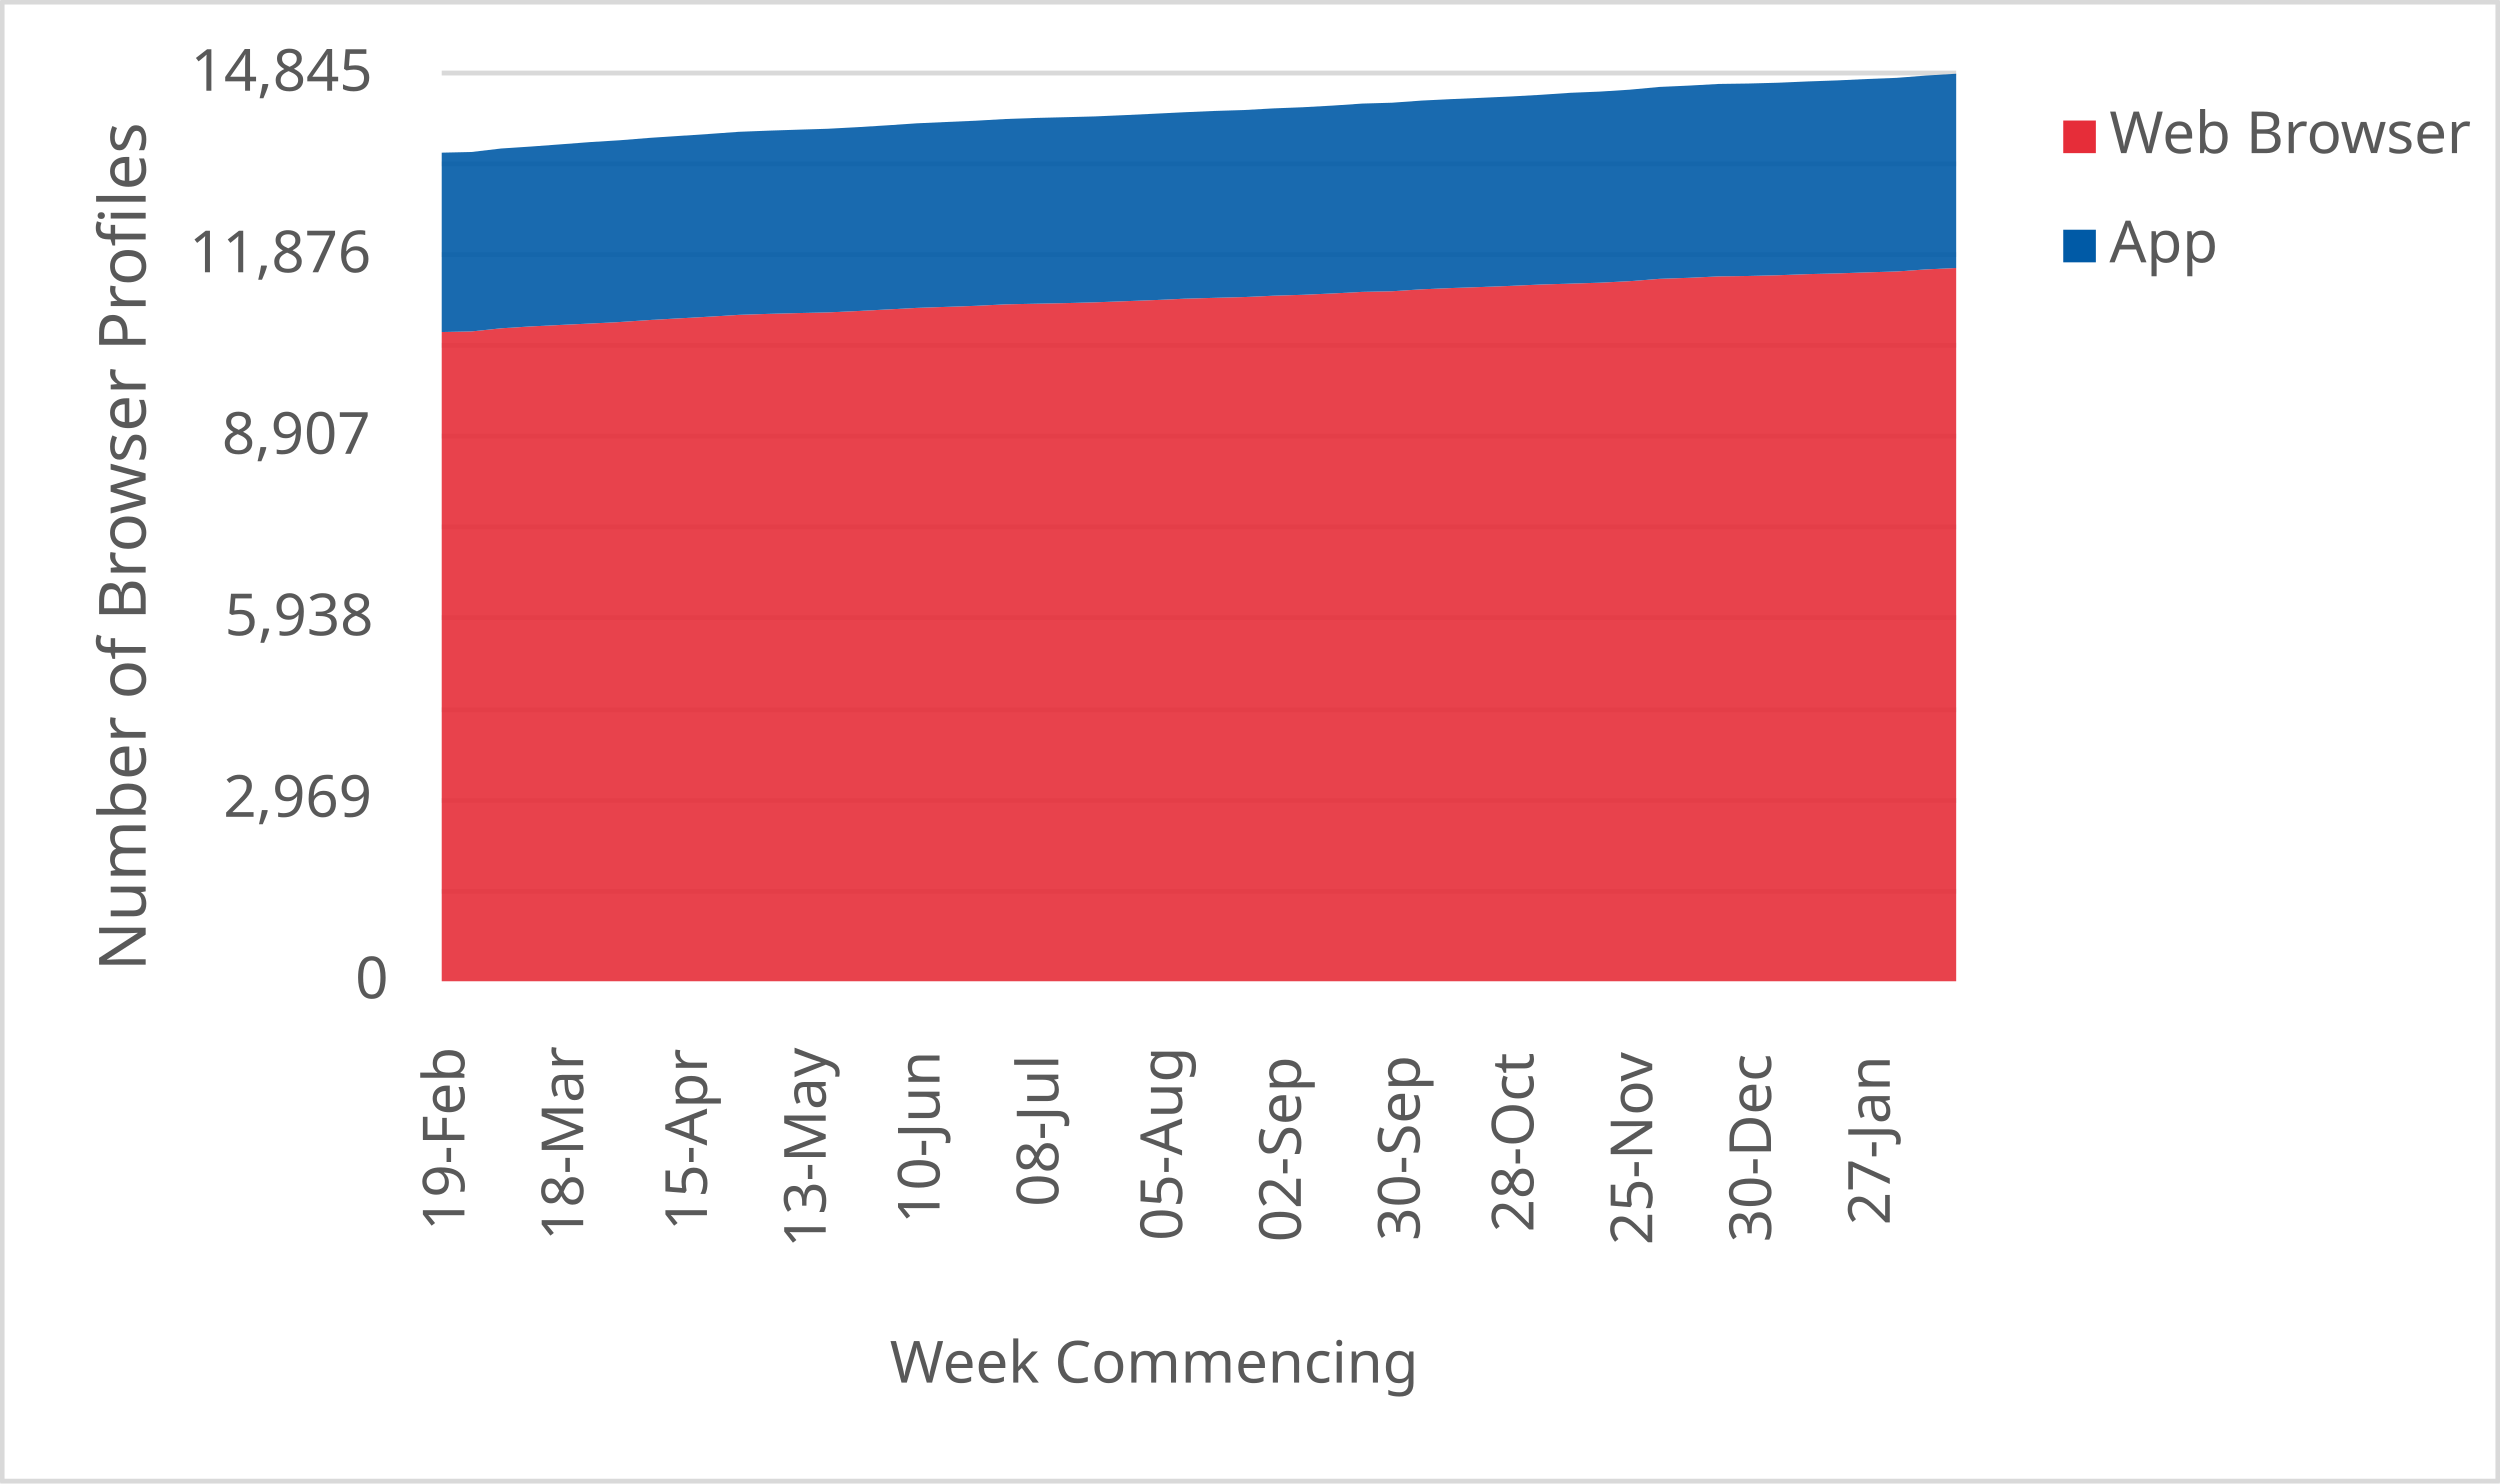
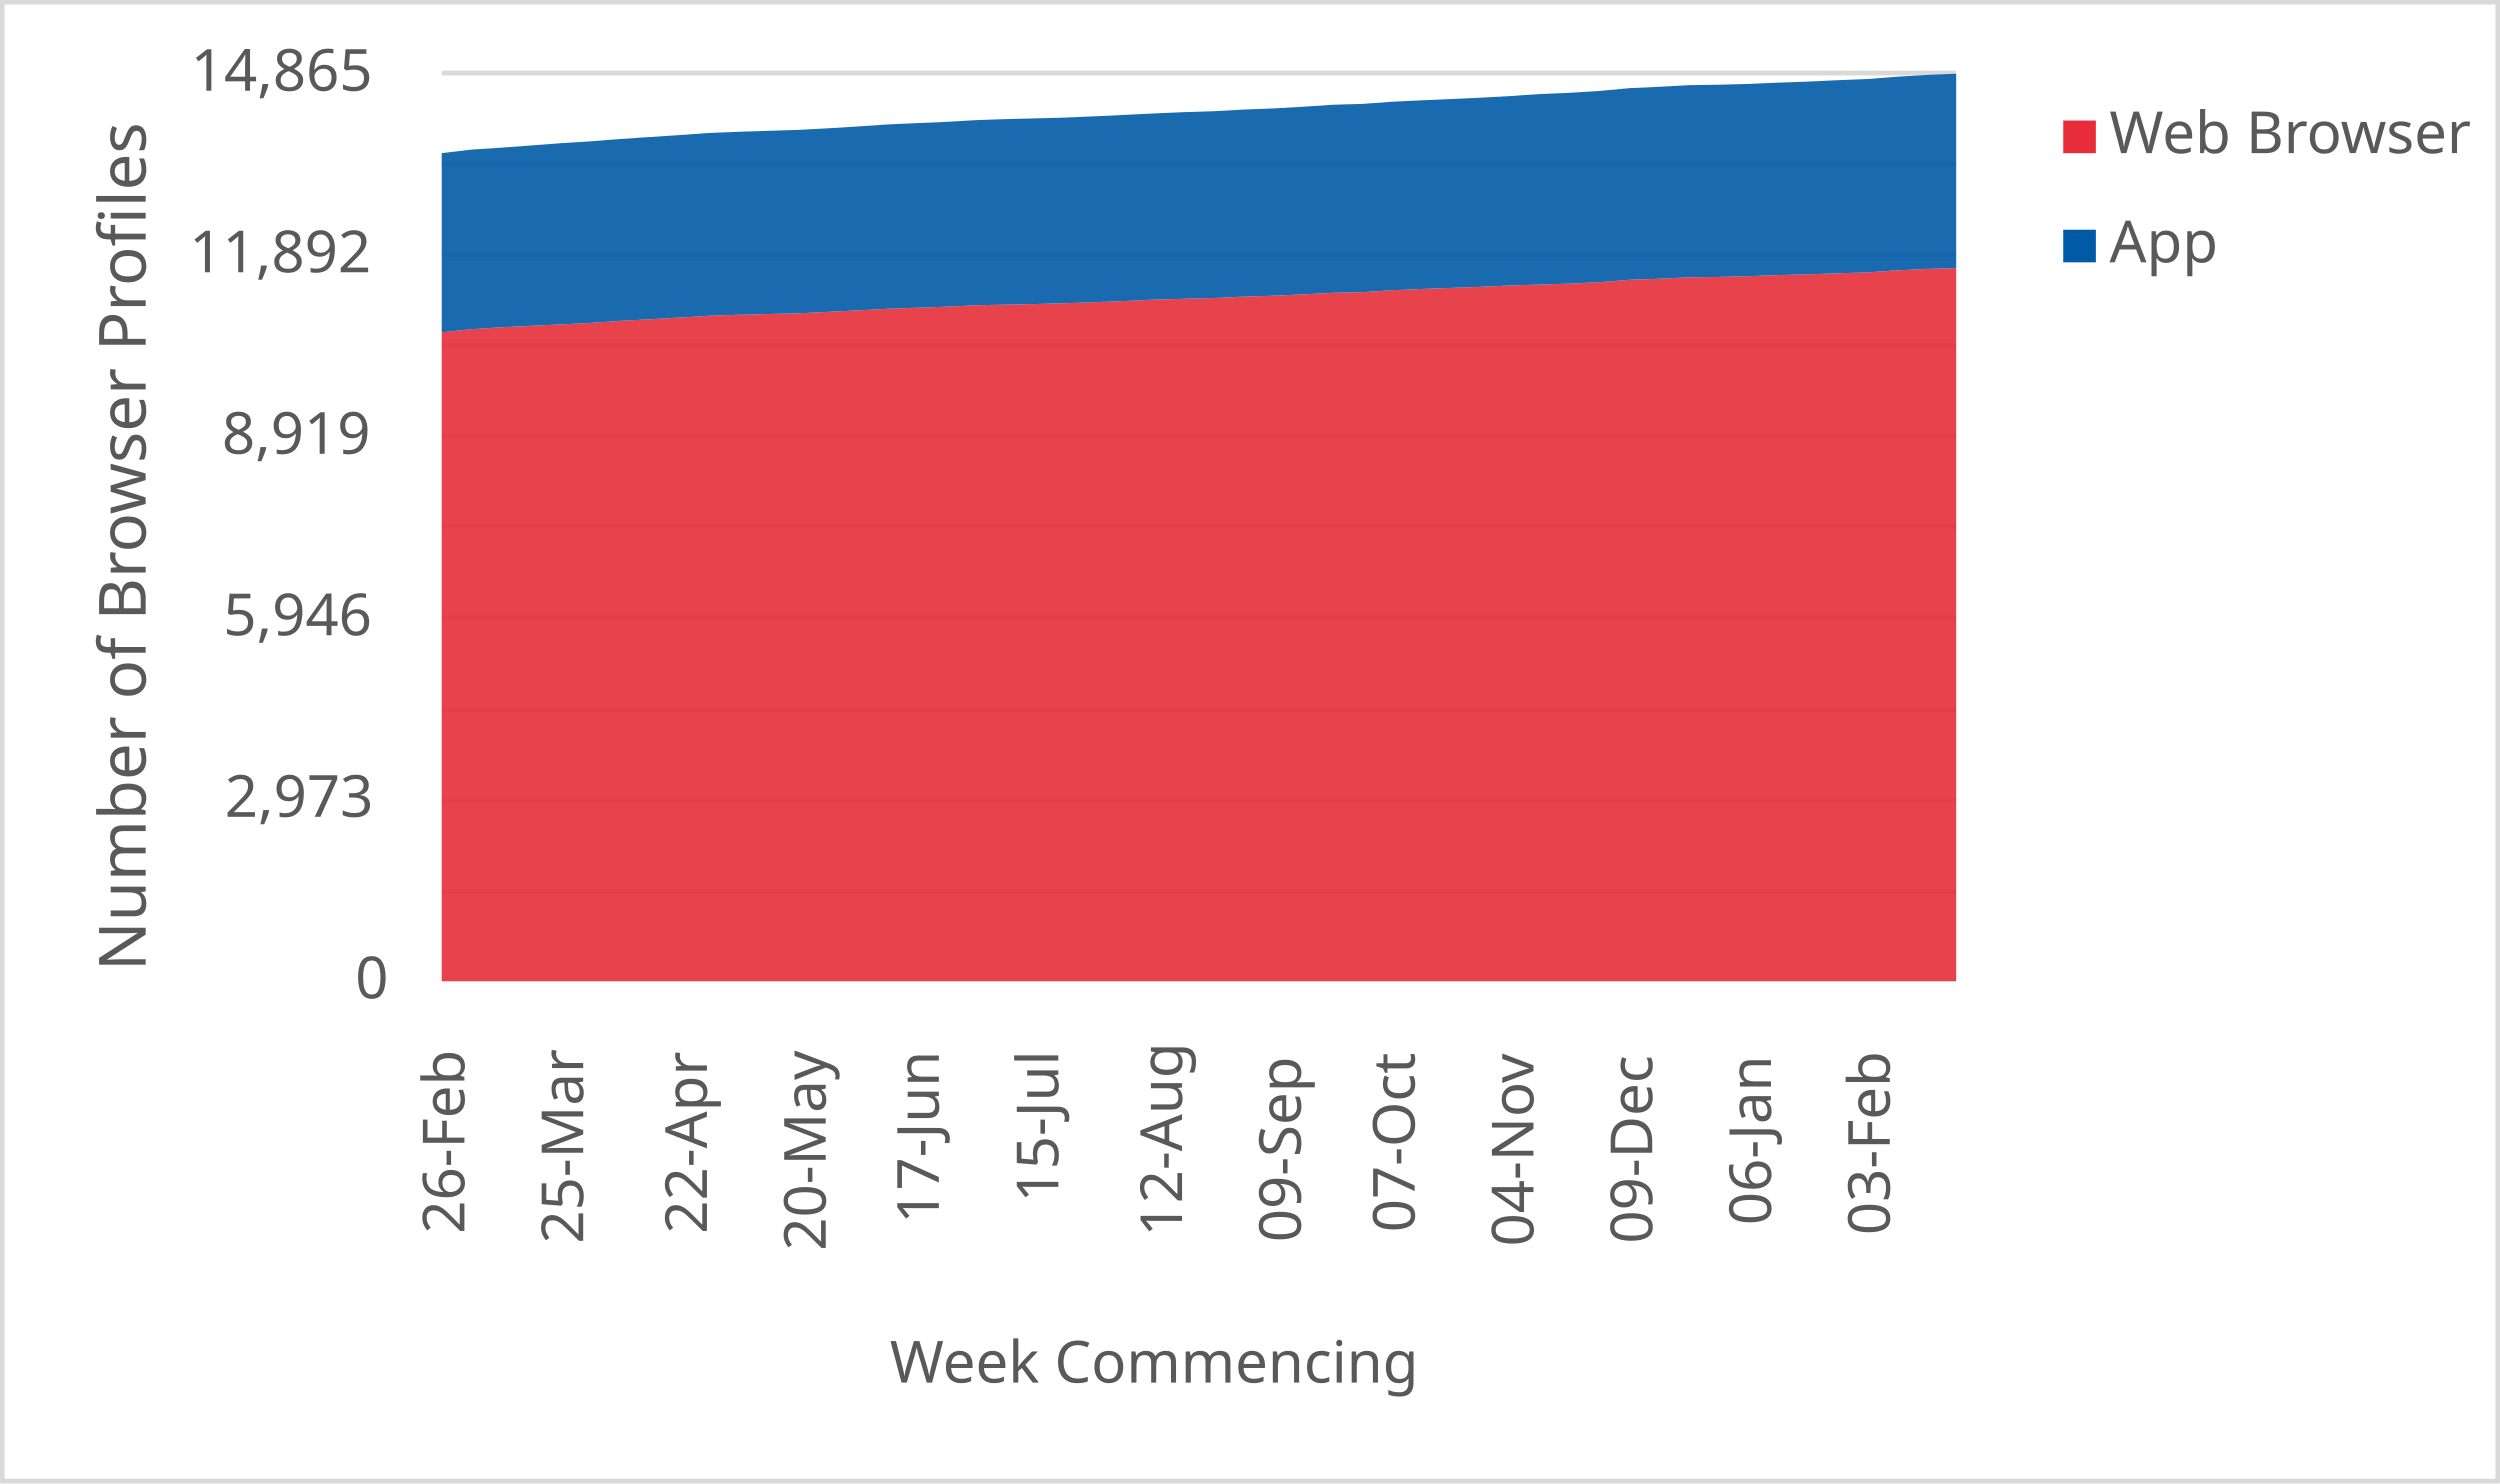
<svg xmlns="http://www.w3.org/2000/svg" width="1763" height="1046" xml:space="preserve" overflow="hidden">
  <defs>
    <clipPath id="clip0">
      <rect x="2917" y="346" width="1763" height="1046" />
    </clipPath>
  </defs>
  <g clip-path="url(#clip0)" transform="translate(-2917 -346)">
    <rect x="2918" y="347" width="1760" height="1043" fill="#FFFFFF" />
    <g>
      <path d="    M3228.5 974.532 4296.5 974.532    M3228.5 910.53 4296.5 910.53    M3228.5 846.528 4296.5 846.528    M3228.5 781.526 4296.5 781.526    M3228.5 717.524 4296.5 717.524    M3228.5 653.522 4296.5 653.522    M3228.5 589.52 4296.5 589.52    M3228.5 525.517 4296.5 525.517    M3228.5 461.515 4296.5 461.515    M3228.5 397.5 4296.5 397.5" stroke="#D9D9D9" stroke-width="3.438" stroke-linejoin="round" stroke-miterlimit="10" fill="none" />
    </g>
    <g>
      <path d="M 1038.5 4296.5 1038.5" stroke="#D9D9D9" stroke-width="3.438" stroke-linejoin="round" stroke-miterlimit="10" fill="none" fill-rule="evenodd" />
    </g>
    <g>
-       <text fill="#595959" font-family="Verdana,sans-serif" font-weight="400" font-size="41" transform="matrix(6.12323e-17 -1 1 6.12323e-17 3244.5 1214)">19-Feb</text>
+       <text fill="#595959" font-family="Verdana,sans-serif" font-weight="400" font-size="41" transform="matrix(6.12323e-17 -1 1 6.12323e-17 3244.5 1216)">26-Feb</text>
    </g>
    <g>
-       <text fill="#595959" font-family="Verdana,sans-serif" font-weight="400" font-size="41" transform="matrix(6.12323e-17 -1 1 6.12323e-17 3328.265 1221)">18-Mar</text>
+       <text fill="#595959" font-family="Verdana,sans-serif" font-weight="400" font-size="41" transform="matrix(6.12323e-17 -1 1 6.12323e-17 3328.265 1223)">25-Mar</text>
    </g>
    <g>
-       <text fill="#595959" font-family="Verdana,sans-serif" font-weight="400" font-size="41" transform="matrix(6.12323e-17 -1 1 6.12323e-17 3415.529 1214)">15-Apr</text>
+       <text fill="#595959" font-family="Verdana,sans-serif" font-weight="400" font-size="41" transform="matrix(6.12323e-17 -1 1 6.12323e-17 3415.529 1216)">22-Apr</text>
    </g>
    <g>
-       <text fill="#595959" font-family="Verdana,sans-serif" font-weight="400" font-size="41" transform="matrix(6.12323e-17 -1 1 6.12323e-17 3499.294 1226)">13-May</text>
+       <text fill="#595959" font-family="Verdana,sans-serif" font-weight="400" font-size="41" transform="matrix(6.12323e-17 -1 1 6.12323e-17 3499.294 1228)">20-May</text>
    </g>
    <g>
-       <text fill="#595959" font-family="Verdana,sans-serif" font-weight="400" font-size="41" transform="matrix(6.12323e-17 -1 1 6.12323e-17 3579.559 1209)">10-Jun</text>
+       <text fill="#595959" font-family="Verdana,sans-serif" font-weight="400" font-size="41" transform="matrix(6.12323e-17 -1 1 6.12323e-17 3579.059 1209)">17-Jun</text>
    </g>
    <g>
-       <text fill="#595959" font-family="Verdana,sans-serif" font-weight="400" font-size="41" transform="matrix(6.12323e-17 -1 1 6.12323e-17 3663.324 1197)">08-Jul</text>
+       <text fill="#595959" font-family="Verdana,sans-serif" font-weight="400" font-size="41" transform="matrix(6.12323e-17 -1 1 6.12323e-17 3663.324 1194)">15-Jul</text>
    </g>
    <g>
-       <text fill="#595959" font-family="Verdana,sans-serif" font-weight="400" font-size="41" transform="matrix(6.12323e-17 -1 1 6.12323e-17 3750.588 1221)">05-Aug</text>
+       <text fill="#595959" font-family="Verdana,sans-serif" font-weight="400" font-size="41" transform="matrix(6.12323e-17 -1 1 6.12323e-17 3750.588 1218)">12-Aug</text>
    </g>
    <g>
-       <text fill="#595959" font-family="Verdana,sans-serif" font-weight="400" font-size="41" transform="matrix(6.12323e-17 -1 1 6.12323e-17 3834.353 1222)">02-Sep</text>
+       <text fill="#595959" font-family="Verdana,sans-serif" font-weight="400" font-size="41" transform="matrix(6.12323e-17 -1 1 6.12323e-17 3834.353 1222)">09-Sep</text>
    </g>
    <g>
-       <text fill="#595959" font-family="Verdana,sans-serif" font-weight="400" font-size="41" transform="matrix(6.12323e-17 -1 1 6.12323e-17 3918.118 1221)">30-Sep</text>
+       <text fill="#595959" font-family="Verdana,sans-serif" font-weight="400" font-size="41" transform="matrix(6.12323e-17 -1 1 6.12323e-17 3914.618 1215)">07-Oct</text>
    </g>
    <g>
-       <text fill="#595959" font-family="Verdana,sans-serif" font-weight="400" font-size="41" transform="matrix(6.12323e-17 -1 1 6.12323e-17 3998.382 1215)">28-Oct</text>
+       <text fill="#595959" font-family="Verdana,sans-serif" font-weight="400" font-size="41" transform="matrix(6.12323e-17 -1 1 6.12323e-17 3998.382 1225)">04-Nov</text>
    </g>
    <g>
-       <text fill="#595959" font-family="Verdana,sans-serif" font-weight="400" font-size="41" transform="matrix(6.12323e-17 -1 1 6.12323e-17 4082.147 1224)">25-Nov</text>
+       <text fill="#595959" font-family="Verdana,sans-serif" font-weight="400" font-size="41" transform="matrix(6.12323e-17 -1 1 6.12323e-17 4082.147 1223)">09-Dec</text>
    </g>
    <g>
-       <text fill="#595959" font-family="Verdana,sans-serif" font-weight="400" font-size="41" transform="matrix(6.12323e-17 -1 1 6.12323e-17 4165.912 1222)">30-Dec</text>
+       <text fill="#595959" font-family="Verdana,sans-serif" font-weight="400" font-size="41" transform="matrix(6.12323e-17 -1 1 6.12323e-17 4165.912 1210)">06-Jan</text>
    </g>
    <g>
-       <text fill="#595959" font-family="Verdana,sans-serif" font-weight="400" font-size="41" transform="matrix(6.12323e-17 -1 1 6.12323e-17 4249.676 1210)">27-Jan</text>
+       <text fill="#595959" font-family="Verdana,sans-serif" font-weight="400" font-size="41" transform="matrix(6.12323e-17 -1 1 6.12323e-17 4249.676 1217)">03-Feb</text>
    </g>
    <g>
      <text fill="#595959" font-family="Verdana,sans-serif" font-weight="400" font-size="41" transform="matrix(1 0 0 1 3167.5 1050)">0</text>
    </g>
    <g>
-       <text fill="#595959" font-family="Verdana,sans-serif" font-weight="400" font-size="41" transform="matrix(1 0 0 1 3074.5 922)">2,969</text>
+       <text fill="#595959" font-family="Verdana,sans-serif" font-weight="400" font-size="41" transform="matrix(1 0 0 1 3075.5 922)">2,973</text>
    </g>
    <g>
-       <text fill="#595959" font-family="Verdana,sans-serif" font-weight="400" font-size="41" transform="matrix(1 0 0 1 3075.5 794)">5,938</text>
+       <text fill="#595959" font-family="Verdana,sans-serif" font-weight="400" font-size="41" transform="matrix(1 0 0 1 3074.5 794)">5,946</text>
    </g>
    <g>
-       <text fill="#595959" font-family="Verdana,sans-serif" font-weight="400" font-size="41" transform="matrix(1 0 0 1 3073.5 666)">8,907</text>
+       <text fill="#595959" font-family="Verdana,sans-serif" font-weight="400" font-size="41" transform="matrix(1 0 0 1 3073.5 666)">8,919</text>
    </g>
    <g>
-       <text fill="#595959" font-family="Verdana,sans-serif" font-weight="400" font-size="41" transform="matrix(1 0 0 1 3050.5 538)">11,876</text>
+       <text fill="#595959" font-family="Verdana,sans-serif" font-weight="400" font-size="41" transform="matrix(1 0 0 1 3050.5 538)">11,892</text>
    </g>
    <g>
-       <text fill="#595959" font-family="Verdana,sans-serif" font-weight="400" font-size="41" transform="matrix(1 0 0 1 3051.5 410)">14,845</text>
+       <text fill="#595959" font-family="Verdana,sans-serif" font-weight="400" font-size="41" transform="matrix(1 0 0 1 3051.5 410)">14,865</text>
    </g>
    <g>
      <text fill="#595959" font-family="Verdana,sans-serif" font-weight="400" font-size="41" transform="matrix(1 0 0 1 3544.5 1321)">Week Commencing</text>
    </g>
    <g>
      <text fill="#595959" font-family="Verdana,sans-serif" font-weight="400" font-size="46" transform="matrix(6.12323e-17 -1 1 6.12323e-17 3019.73 1030.75)">Number of Browser Profiles</text>
    </g>
    <rect x="2918.5" y="347.5" width="1760" height="1043" stroke="#D9D9D9" stroke-width="3.438" stroke-linejoin="round" stroke-miterlimit="10" fill="none" />
    <g>
-       <path d="M3228.5 1038 3249.441 1038 3270.382 1038 3291.324 1038 3312.265 1038 3333.206 1038 3354.147 1038 3375.088 1038 3396.029 1038 3416.971 1038 3437.912 1038 3458.853 1038 3479.794 1038 3500.735 1038 3521.676 1038 3542.618 1038 3563.559 1038 3584.5 1038 3605.441 1038 3626.382 1038 3647.324 1038 3668.265 1038 3689.206 1038 3710.147 1038 3731.088 1038 3752.029 1038 3772.971 1038 3793.912 1038 3814.853 1038 3835.794 1038 3856.735 1038 3877.676 1038 3898.618 1038 3919.559 1038 3940.5 1038 3961.441 1038 3982.382 1038 4003.324 1038 4024.265 1038 4045.206 1038 4066.147 1038 4087.088 1038 4108.029 1038 4128.971 1038 4149.912 1038 4170.853 1038 4191.794 1038 4212.735 1038 4233.676 1038 4254.618 1038 4275.559 1038 4296.5 1038 4296.5 534.967 4275.559 535.959 4254.618 537.425 4233.676 538.071 4212.735 538.804 4191.794 539.322 4170.853 540.098 4149.912 540.615 4128.971 540.917 4108.029 541.908 4087.088 542.641 4066.147 544.28 4045.206 545.357 4024.265 546.004 4003.324 546.651 3982.382 547.599 3961.441 548.375 3940.5 549.108 3919.559 550.013 3898.618 551.393 3877.676 551.824 3856.735 552.945 3835.794 553.894 3814.853 554.54 3793.912 555.489 3772.971 556.049 3752.029 556.653 3731.088 557.601 3710.147 558.42 3689.206 559.196 3668.265 559.757 3647.324 560.188 3626.382 560.619 3605.441 561.654 3584.5 562.387 3563.559 563.12 3542.618 564.24 3521.676 565.318 3500.735 566.31 3479.794 566.784 3458.853 567.345 3437.912 568.034 3416.971 569.328 3396.029 570.492 3375.088 571.656 3354.147 573.078 3333.206 574.156 3312.265 575.148 3291.324 576.183 3270.382 577.519 3249.441 579.718 3228.5 580.149 3228.5 1038Z" fill="#e62d39" opacity="0.9" />
+       <path d="M3228.5 1038 3249.441 1038 3270.382 1038 3291.324 1038 3312.265 1038 3333.206 1038 3354.147 1038 3375.088 1038 3396.029 1038 3416.971 1038 3437.912 1038 3458.853 1038 3479.794 1038 3500.735 1038 3521.676 1038 3542.618 1038 3563.559 1038 3584.5 1038 3605.441 1038 3626.382 1038 3647.324 1038 3668.265 1038 3689.206 1038 3710.147 1038 3731.088 1038 3752.029 1038 3772.971 1038 3793.912 1038 3814.853 1038 3835.794 1038 3856.735 1038 3877.676 1038 3898.618 1038 3919.559 1038 3940.5 1038 3961.441 1038 3982.382 1038 4003.324 1038 4024.265 1038 4045.206 1038 4066.147 1038 4087.088 1038 4108.029 1038 4128.971 1038 4149.912 1038 4170.853 1038 4191.794 1038 4212.735 1038 4233.676 1038 4254.618 1038 4275.559 1038 4296.5 1038 4296.5 535.041 4275.559 535.644 4254.618 536.634 4233.676 538.098 4212.735 538.744 4191.794 539.476 4170.853 539.993 4149.912 540.768 4128.971 541.284 4108.029 541.586 4087.088 542.576 4066.147 543.308 4045.206 544.944 4024.265 546.02 4003.324 546.666 3982.382 547.312 3961.441 548.259 3940.5 549.034 3919.559 549.766 3898.618 550.67 3877.676 552.048 3856.735 552.478 3835.794 553.598 3814.853 554.545 3793.912 555.191 3772.971 556.138 3752.029 556.698 3731.088 557.3 3710.147 558.248 3689.206 559.066 3668.265 559.841 3647.324 560.4 3626.382 560.831 3605.441 561.261 3584.5 562.295 3563.559 563.027 3542.618 563.758 3521.676 564.878 3500.735 565.954 3479.794 566.945 3458.853 567.418 3437.912 567.978 3416.971 568.667 3396.029 569.958 3375.088 571.121 3354.147 572.283 3333.206 573.704 3312.265 574.78 3291.324 575.771 3270.382 576.804 3249.441 578.139 3228.5 580.334 3228.5 1038Z" fill="#e62d39" opacity="0.9" />
    </g>
    <g>
-       <path d="M3228.5 580.149 3249.441 579.718 3270.382 577.519 3291.324 576.183 3312.265 575.148 3333.206 574.156 3354.147 573.078 3375.088 571.656 3396.029 570.492 3416.971 569.328 3437.912 568.034 3458.853 567.345 3479.794 566.784 3500.735 566.31 3521.676 565.318 3542.618 564.24 3563.559 563.12 3584.5 562.387 3605.441 561.654 3626.382 560.619 3647.324 560.188 3668.265 559.757 3689.206 559.196 3710.147 558.42 3731.088 557.601 3752.029 556.653 3772.971 556.049 3793.912 555.489 3814.853 554.54 3835.794 553.894 3856.735 552.945 3877.676 551.824 3898.618 551.393 3919.559 550.013 3940.5 549.108 3961.441 548.375 3982.382 547.599 4003.324 546.651 4024.265 546.004 4045.206 545.357 4066.147 544.28 4087.088 542.641 4108.029 541.908 4128.971 540.917 4149.912 540.615 4170.853 540.098 4191.794 539.322 4212.735 538.804 4233.676 538.071 4254.618 537.425 4275.559 535.959 4296.5 534.967 4296.5 398 4275.559 399.25 4254.618 400.889 4233.676 401.708 4212.735 402.699 4191.794 403.432 4170.853 404.337 4149.912 404.898 4128.971 405.2 4108.029 406.364 4087.088 407.312 4066.147 409.252 4045.206 410.589 4024.265 411.451 4003.324 412.874 3982.382 414.038 3961.441 414.986 3940.5 415.892 3919.559 416.926 3898.618 418.435 3877.676 419.039 3856.735 420.461 3835.794 421.625 3814.853 422.445 3793.912 423.609 3772.971 424.255 3752.029 425.161 3731.088 426.195 3710.147 427.187 3689.206 428.092 3668.265 428.653 3647.324 429.17 3626.382 429.903 3605.441 431.11 3584.5 432.015 3563.559 432.964 3542.618 434.387 3521.676 435.68 3500.735 436.801 3479.794 437.448 3458.853 438.137 3437.912 438.957 3416.971 440.465 3396.029 441.845 3375.088 443.225 3354.147 444.906 3333.206 446.199 3312.265 447.795 3291.324 449.347 3270.382 450.726 3249.441 453.184 3228.5 453.658 3228.5 580.149Z" fill="#005aa6" opacity="0.9" />
+       <path d="M3228.5 580.334 3249.441 578.139 3270.382 576.804 3291.324 575.771 3312.265 574.78 3333.206 573.704 3354.147 572.283 3375.088 571.121 3396.029 569.958 3416.971 568.667 3437.912 567.978 3458.853 567.418 3479.794 566.945 3500.735 565.954 3521.676 564.878 3542.618 563.758 3563.559 563.027 3584.5 562.295 3605.441 561.261 3626.382 560.831 3647.324 560.4 3668.265 559.841 3689.206 559.066 3710.147 558.248 3731.088 557.3 3752.029 556.698 3772.971 556.138 3793.912 555.191 3814.853 554.545 3835.794 553.598 3856.735 552.478 3877.676 552.048 3898.618 550.67 3919.559 549.766 3940.5 549.034 3961.441 548.259 3982.382 547.312 4003.324 546.666 4024.265 546.02 4045.206 544.944 4066.147 543.308 4087.088 542.576 4108.029 541.586 4128.971 541.284 4149.912 540.768 4170.853 539.993 4191.794 539.476 4212.735 538.744 4233.676 538.098 4254.618 536.634 4275.559 535.644 4296.5 535.041 4296.5 398 4275.559 398.861 4254.618 400.11 4233.676 401.746 4212.735 402.564 4191.794 403.554 4170.853 404.286 4149.912 405.19 4128.971 405.75 4108.029 406.051 4087.088 407.214 4066.147 408.161 4045.206 410.098 4024.265 411.433 4003.324 412.294 3982.382 413.715 3961.441 414.877 3940.5 415.824 3919.559 416.729 3898.618 417.762 3877.676 419.269 3856.735 419.872 3835.794 421.292 3814.853 422.455 3793.912 423.273 3772.971 424.435 3752.029 425.081 3731.088 425.985 3710.147 427.018 3689.206 428.009 3668.265 428.913 3647.324 429.473 3626.382 429.989 3605.441 430.721 3584.5 431.927 3563.559 432.831 3542.618 433.778 3521.676 435.199 3500.735 436.49 3479.794 437.61 3458.853 438.256 3437.912 438.945 3416.971 439.763 3396.029 441.269 3375.088 442.647 3354.147 444.025 3333.206 445.704 3312.265 446.996 3291.324 448.589 3270.382 450.139 3249.441 451.516 3228.5 453.97 3228.5 580.334Z" fill="#005aa6" opacity="0.9" />
    </g>
    <g>
      <rect x="4372" y="431" width="23" height="23" fill="#e62d39" />
    </g>
    <g>
      <text fill="#595959" font-family="Verdana,sans-serif" font-weight="400" font-size="41" transform="matrix(1 0 0 1 4404.56 454)">Web Browser</text>
    </g>
    <g>
      <rect x="4372" y="508" width="23" height="23" fill="#005aa6" />
    </g>
    <g>
      <text fill="#595959" font-family="Verdana,sans-serif" font-weight="400" font-size="41" transform="matrix(1 0 0 1 4404.56 531)">App</text>
    </g>
  </g>
</svg>
